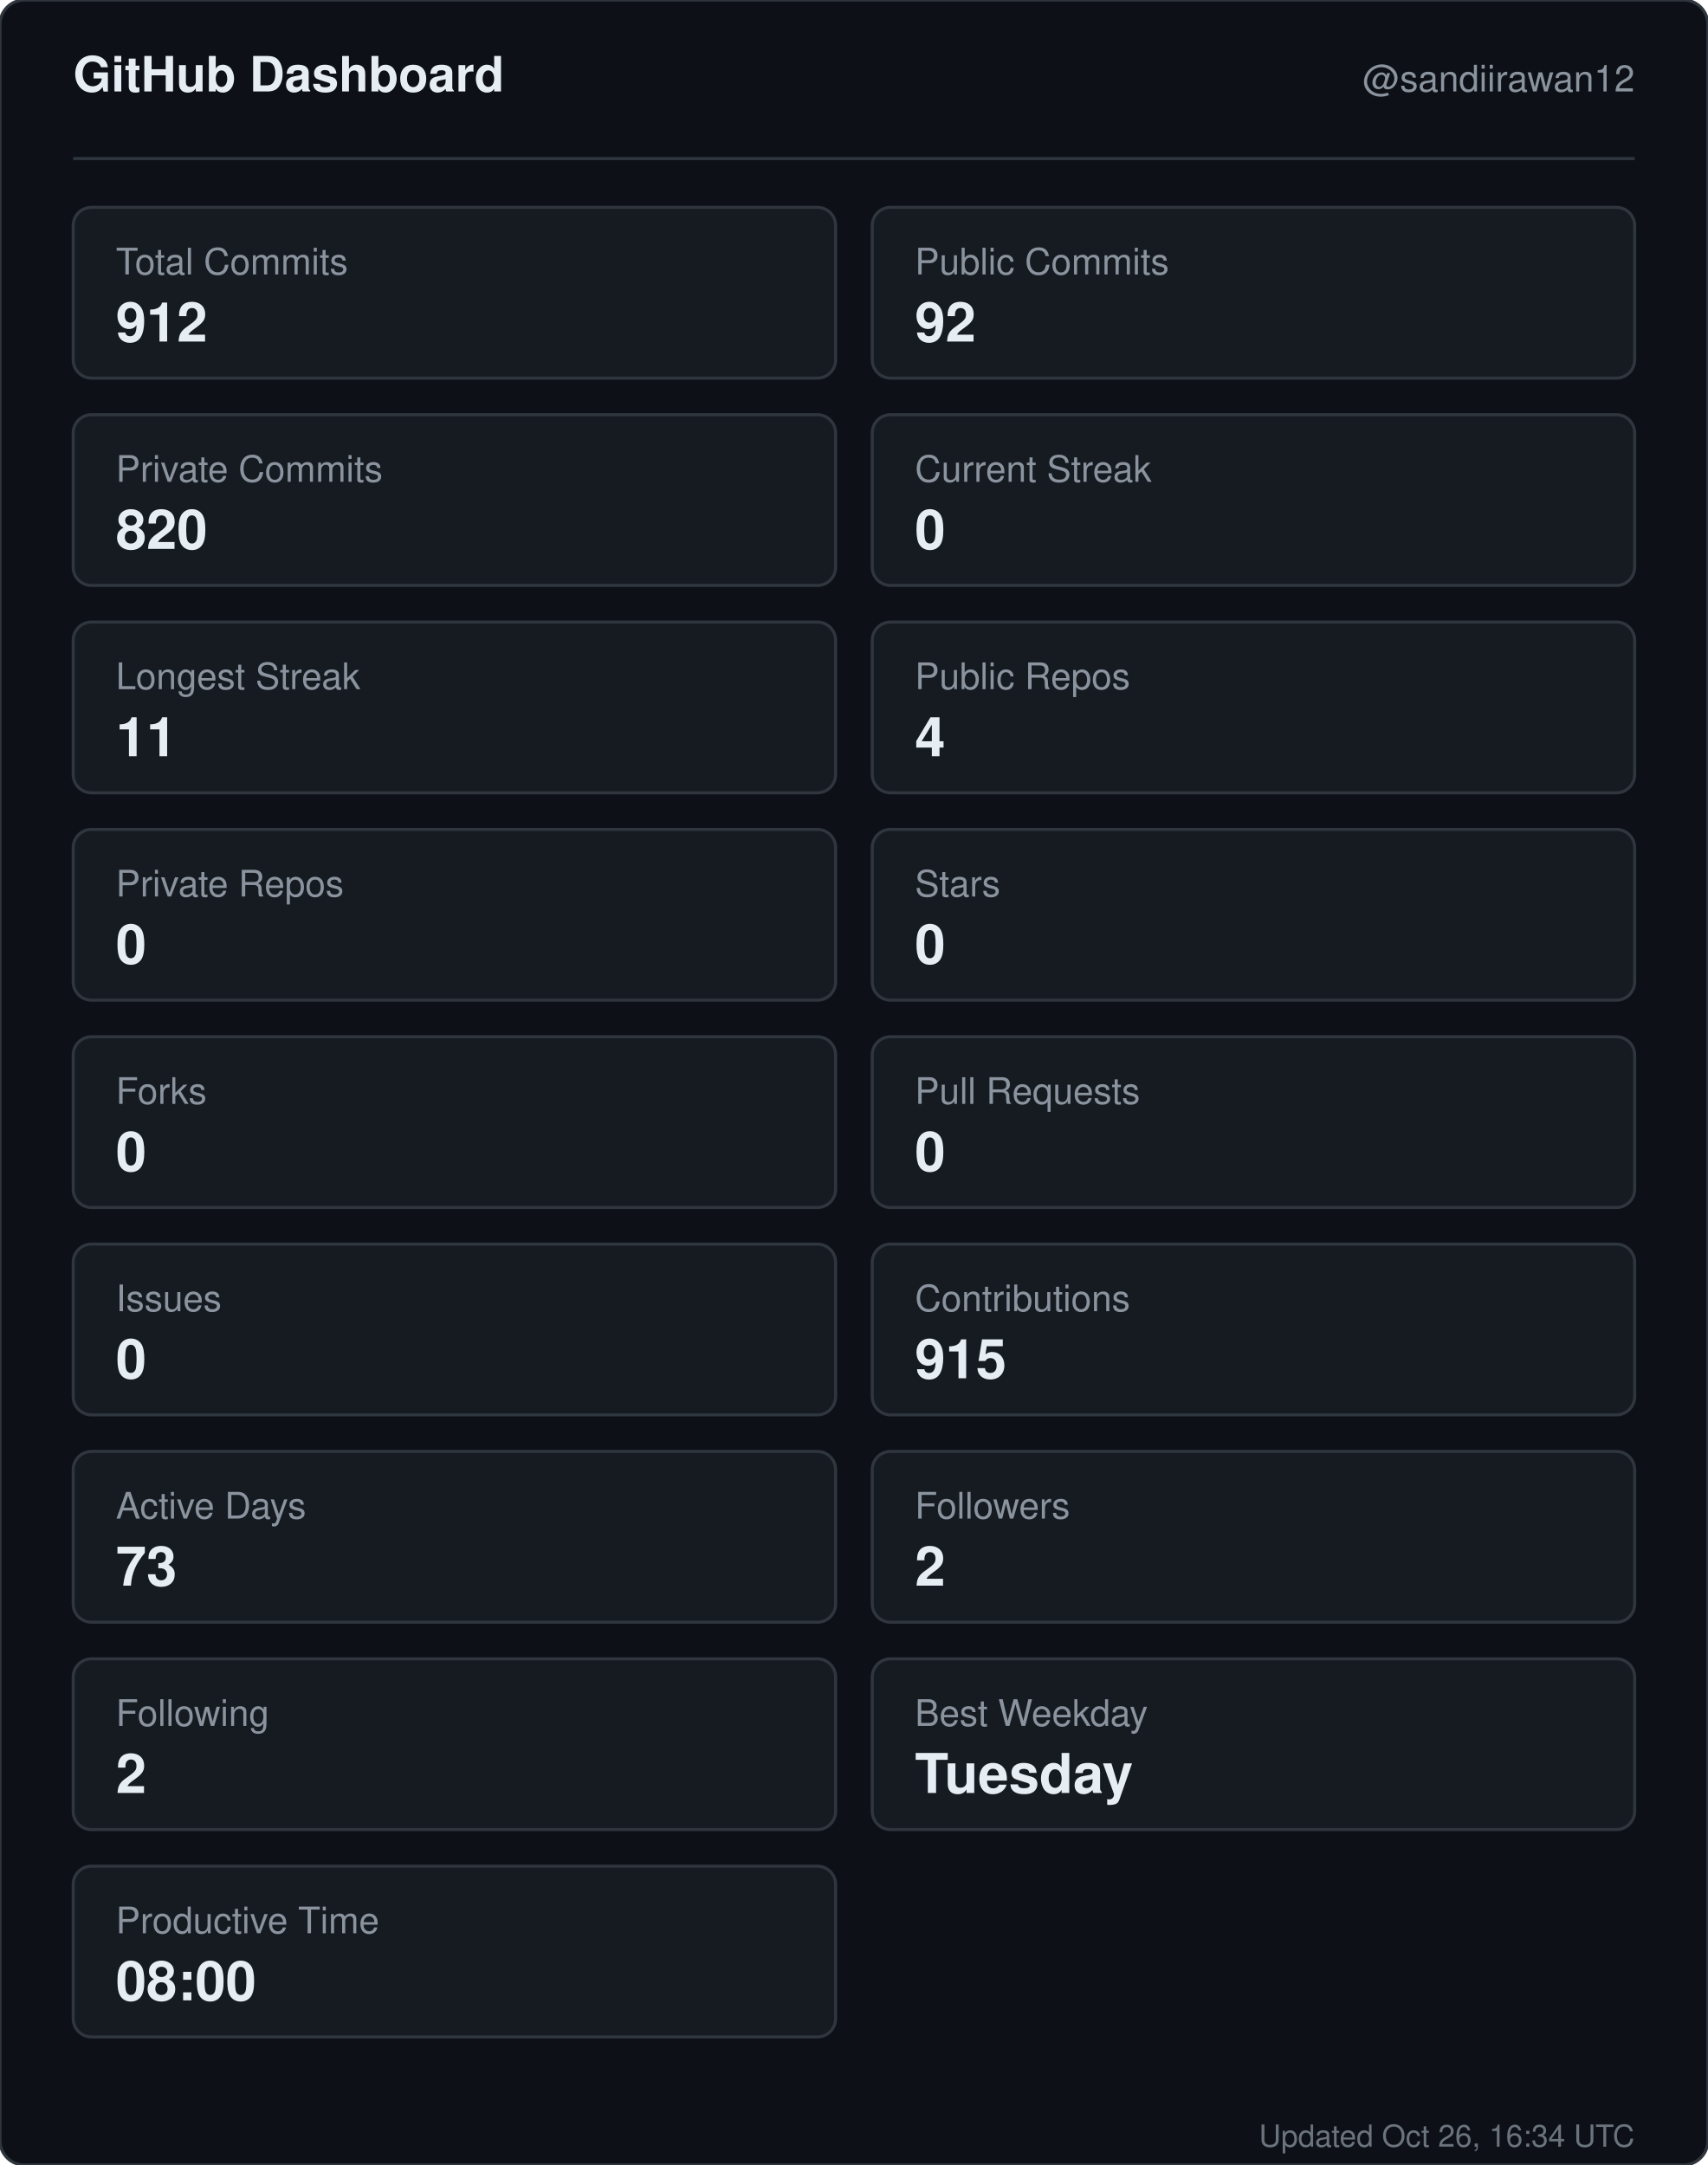
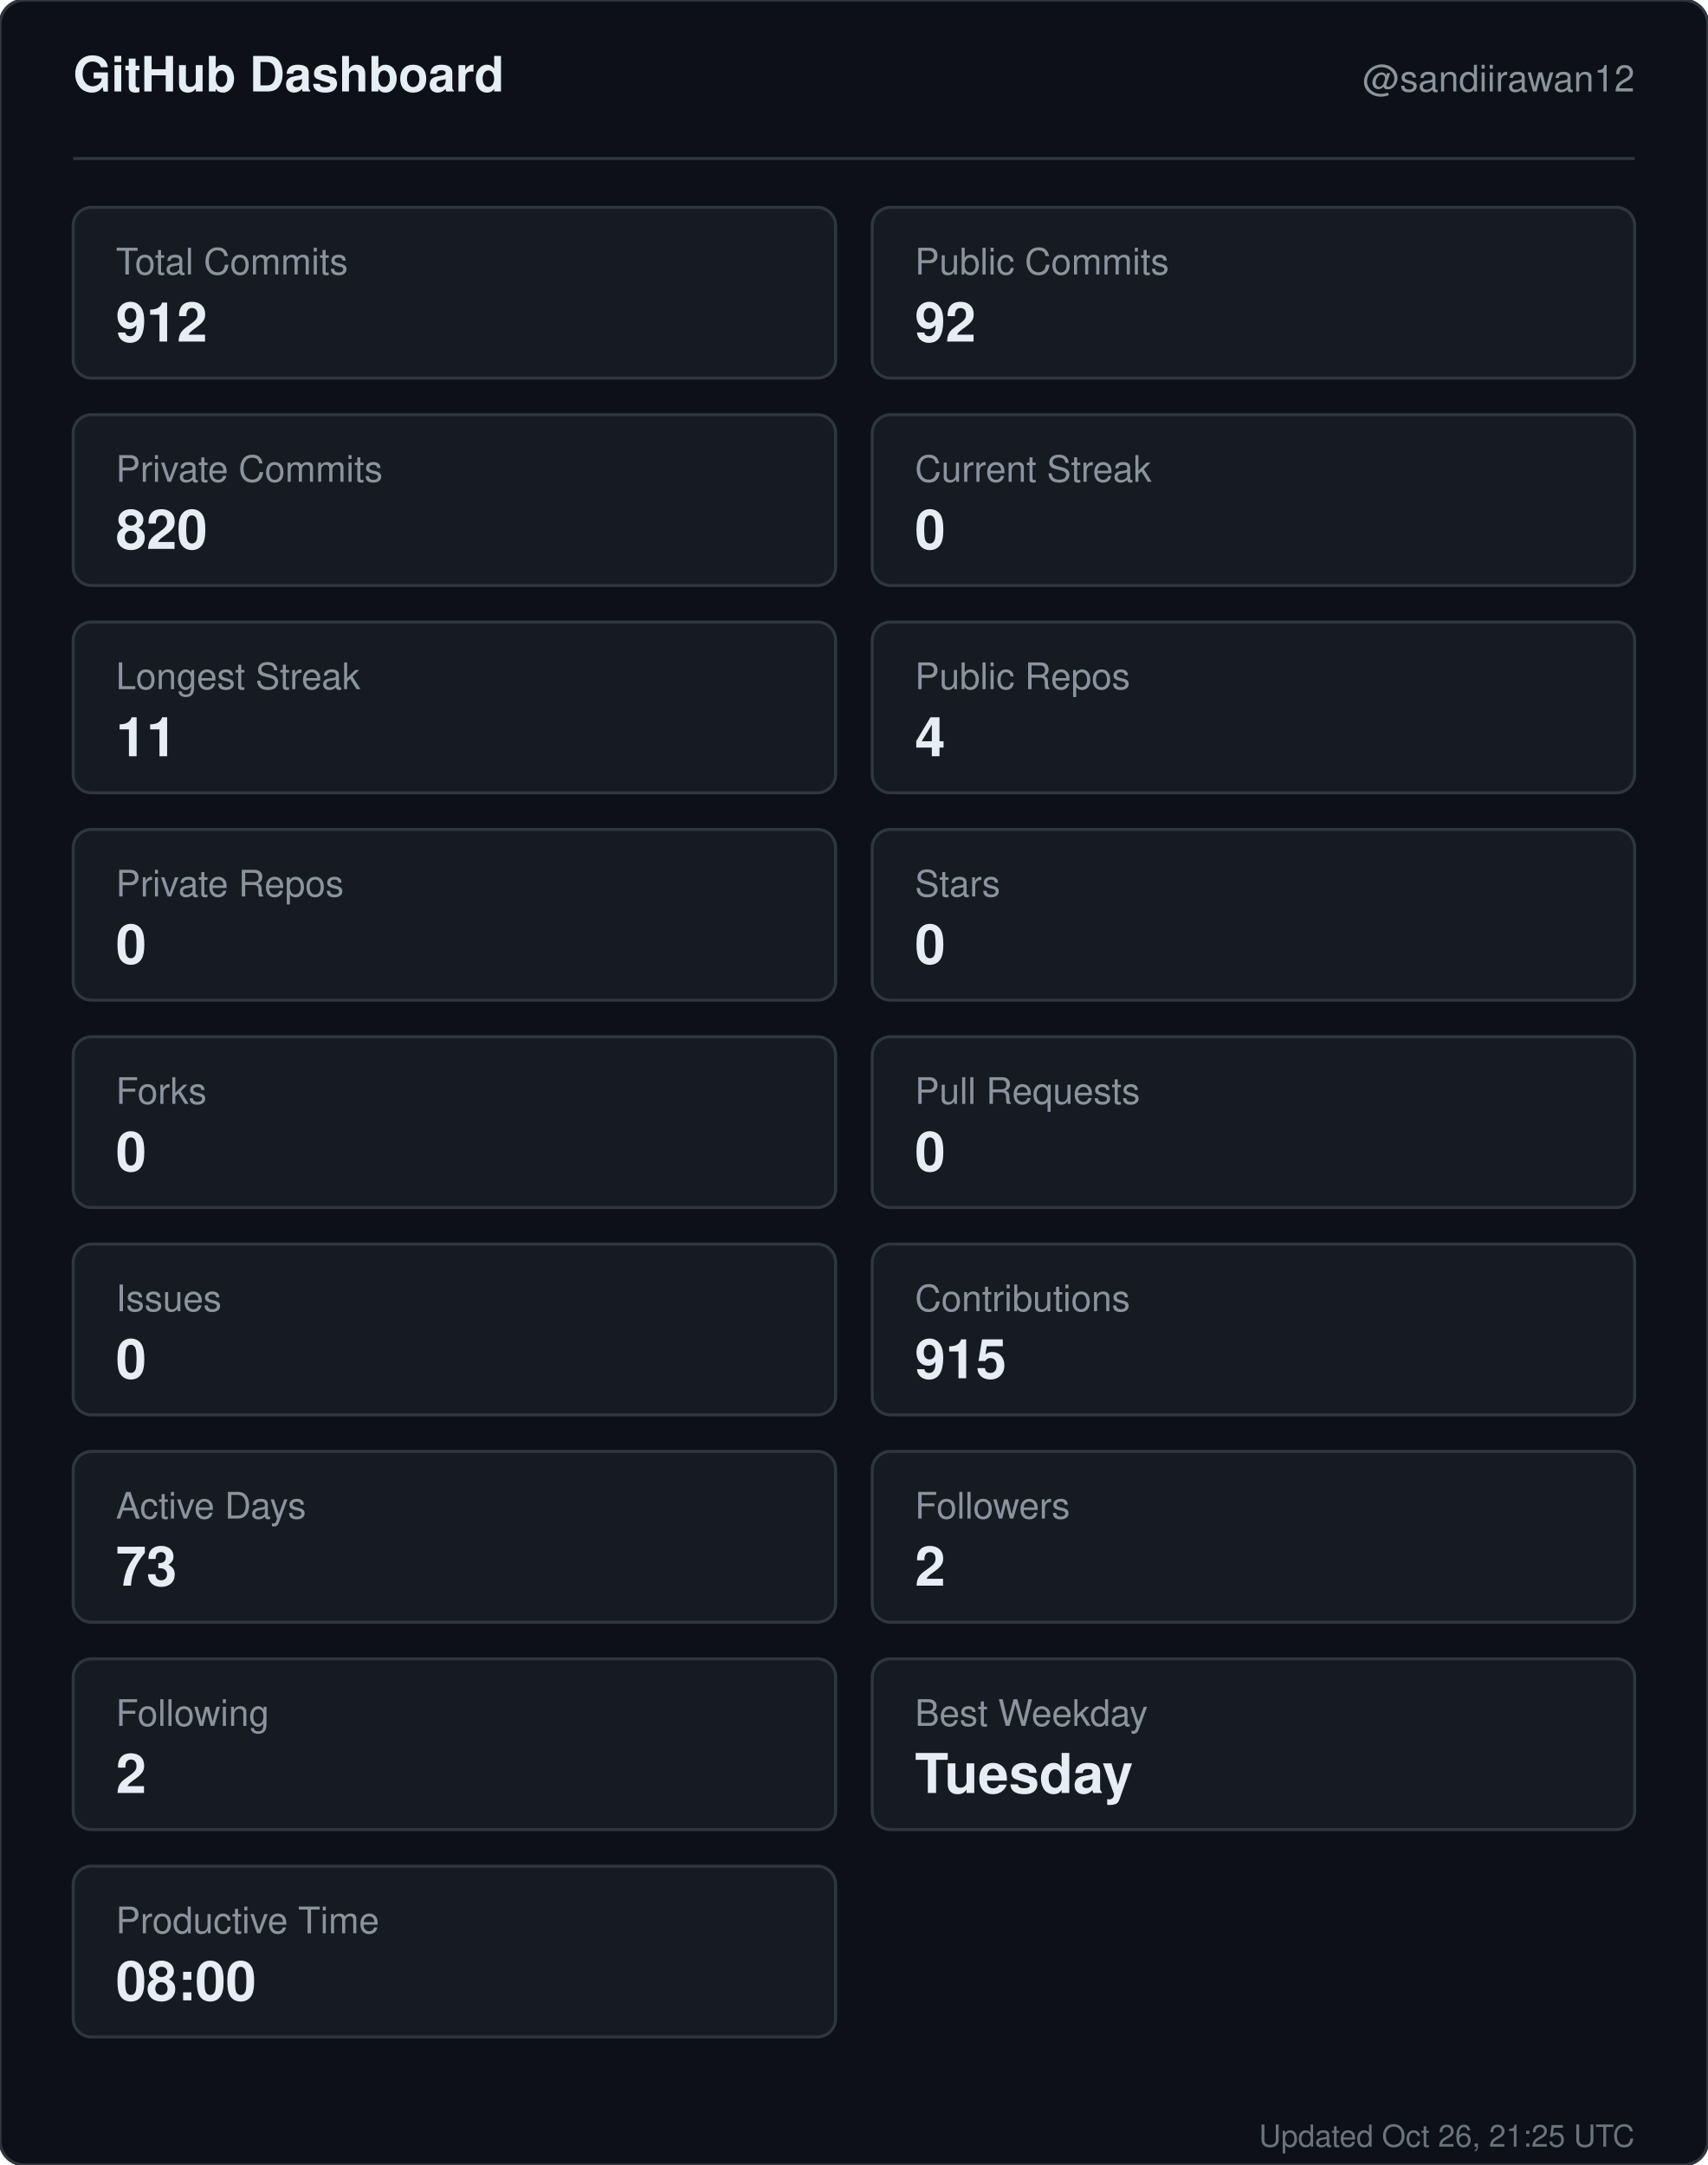
<svg xmlns="http://www.w3.org/2000/svg" width="560" height="710" viewBox="0 0 560 710" role="img" aria-label="GitHub dashboard for sandiirawan12">
  <rect width="560" height="710" rx="8" fill="#0d1117" stroke="#30363d" />
  <g font-family="-apple-system, BlinkMacSystemFont, Segoe UI, Helvetica, Arial, sans-serif">
    <text x="24" y="30" fill="#e6edf3" font-size="16" font-weight="700">GitHub Dashboard</text>
    <text x="536" y="30" fill="#8b949e" font-size="12" text-anchor="end">@sandiirawan12</text>
    <line x1="24" y1="52" x2="536" y2="52" stroke="#30363d" />
    <rect x="24" y="68" width="250" height="56" rx="6" fill="#161b22" stroke="#30363d" />
    <text x="38" y="90" fill="#8b949e" font-size="12">Total Commits</text>
    <text x="38" y="112" fill="#e6edf3" font-size="18" font-weight="700">912</text>
    <rect x="286" y="68" width="250" height="56" rx="6" fill="#161b22" stroke="#30363d" />
    <text x="300" y="90" fill="#8b949e" font-size="12">Public Commits</text>
    <text x="300" y="112" fill="#e6edf3" font-size="18" font-weight="700">92</text>
    <rect x="24" y="136" width="250" height="56" rx="6" fill="#161b22" stroke="#30363d" />
    <text x="38" y="158" fill="#8b949e" font-size="12">Private Commits</text>
    <text x="38" y="180" fill="#e6edf3" font-size="18" font-weight="700">820</text>
    <rect x="286" y="136" width="250" height="56" rx="6" fill="#161b22" stroke="#30363d" />
    <text x="300" y="158" fill="#8b949e" font-size="12">Current Streak</text>
    <text x="300" y="180" fill="#e6edf3" font-size="18" font-weight="700">0</text>
    <rect x="24" y="204" width="250" height="56" rx="6" fill="#161b22" stroke="#30363d" />
    <text x="38" y="226" fill="#8b949e" font-size="12">Longest Streak</text>
    <text x="38" y="248" fill="#e6edf3" font-size="18" font-weight="700">11</text>
    <rect x="286" y="204" width="250" height="56" rx="6" fill="#161b22" stroke="#30363d" />
    <text x="300" y="226" fill="#8b949e" font-size="12">Public Repos</text>
    <text x="300" y="248" fill="#e6edf3" font-size="18" font-weight="700">4</text>
    <rect x="24" y="272" width="250" height="56" rx="6" fill="#161b22" stroke="#30363d" />
    <text x="38" y="294" fill="#8b949e" font-size="12">Private Repos</text>
    <text x="38" y="316" fill="#e6edf3" font-size="18" font-weight="700">0</text>
    <rect x="286" y="272" width="250" height="56" rx="6" fill="#161b22" stroke="#30363d" />
    <text x="300" y="294" fill="#8b949e" font-size="12">Stars</text>
    <text x="300" y="316" fill="#e6edf3" font-size="18" font-weight="700">0</text>
    <rect x="24" y="340" width="250" height="56" rx="6" fill="#161b22" stroke="#30363d" />
    <text x="38" y="362" fill="#8b949e" font-size="12">Forks</text>
    <text x="38" y="384" fill="#e6edf3" font-size="18" font-weight="700">0</text>
    <rect x="286" y="340" width="250" height="56" rx="6" fill="#161b22" stroke="#30363d" />
    <text x="300" y="362" fill="#8b949e" font-size="12">Pull Requests</text>
    <text x="300" y="384" fill="#e6edf3" font-size="18" font-weight="700">0</text>
    <rect x="24" y="408" width="250" height="56" rx="6" fill="#161b22" stroke="#30363d" />
    <text x="38" y="430" fill="#8b949e" font-size="12">Issues</text>
    <text x="38" y="452" fill="#e6edf3" font-size="18" font-weight="700">0</text>
    <rect x="286" y="408" width="250" height="56" rx="6" fill="#161b22" stroke="#30363d" />
    <text x="300" y="430" fill="#8b949e" font-size="12">Contributions</text>
    <text x="300" y="452" fill="#e6edf3" font-size="18" font-weight="700">915</text>
    <rect x="24" y="476" width="250" height="56" rx="6" fill="#161b22" stroke="#30363d" />
    <text x="38" y="498" fill="#8b949e" font-size="12">Active Days</text>
    <text x="38" y="520" fill="#e6edf3" font-size="18" font-weight="700">73</text>
    <rect x="286" y="476" width="250" height="56" rx="6" fill="#161b22" stroke="#30363d" />
    <text x="300" y="498" fill="#8b949e" font-size="12">Followers</text>
    <text x="300" y="520" fill="#e6edf3" font-size="18" font-weight="700">2</text>
    <rect x="24" y="544" width="250" height="56" rx="6" fill="#161b22" stroke="#30363d" />
    <text x="38" y="566" fill="#8b949e" font-size="12">Following</text>
    <text x="38" y="588" fill="#e6edf3" font-size="18" font-weight="700">2</text>
    <rect x="286" y="544" width="250" height="56" rx="6" fill="#161b22" stroke="#30363d" />
    <text x="300" y="566" fill="#8b949e" font-size="12">Best Weekday</text>
    <text x="300" y="588" fill="#e6edf3" font-size="18" font-weight="700">Tuesday</text>
    <rect x="24" y="612" width="250" height="56" rx="6" fill="#161b22" stroke="#30363d" />
    <text x="38" y="634" fill="#8b949e" font-size="12">Productive Time</text>
    <text x="38" y="656" fill="#e6edf3" font-size="18" font-weight="700">08:00</text>
-     <text x="536" y="704" fill="#8b949e" font-size="10" text-anchor="end" opacity="0.75">Updated Oct 26, 16:34 UTC</text>
+     <text x="536" y="704" fill="#8b949e" font-size="10" text-anchor="end" opacity="0.75">Updated Oct 26, 21:25 UTC</text>
  </g>
</svg>
